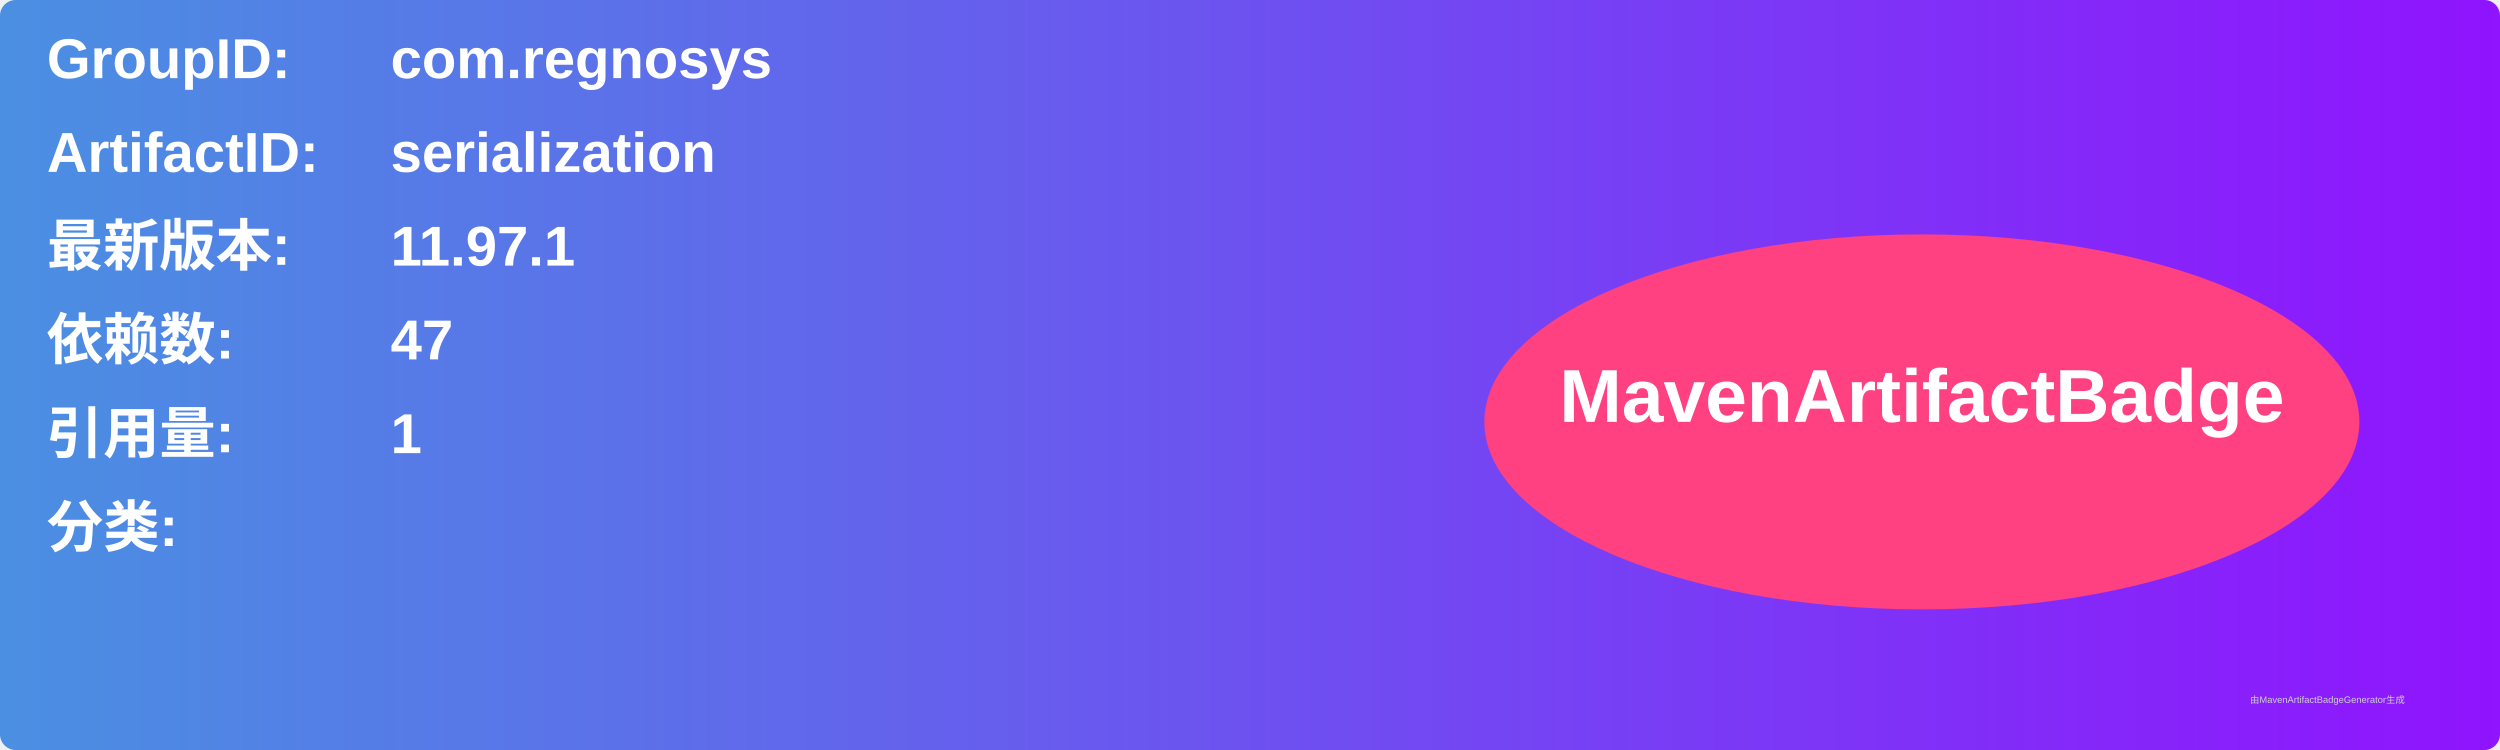
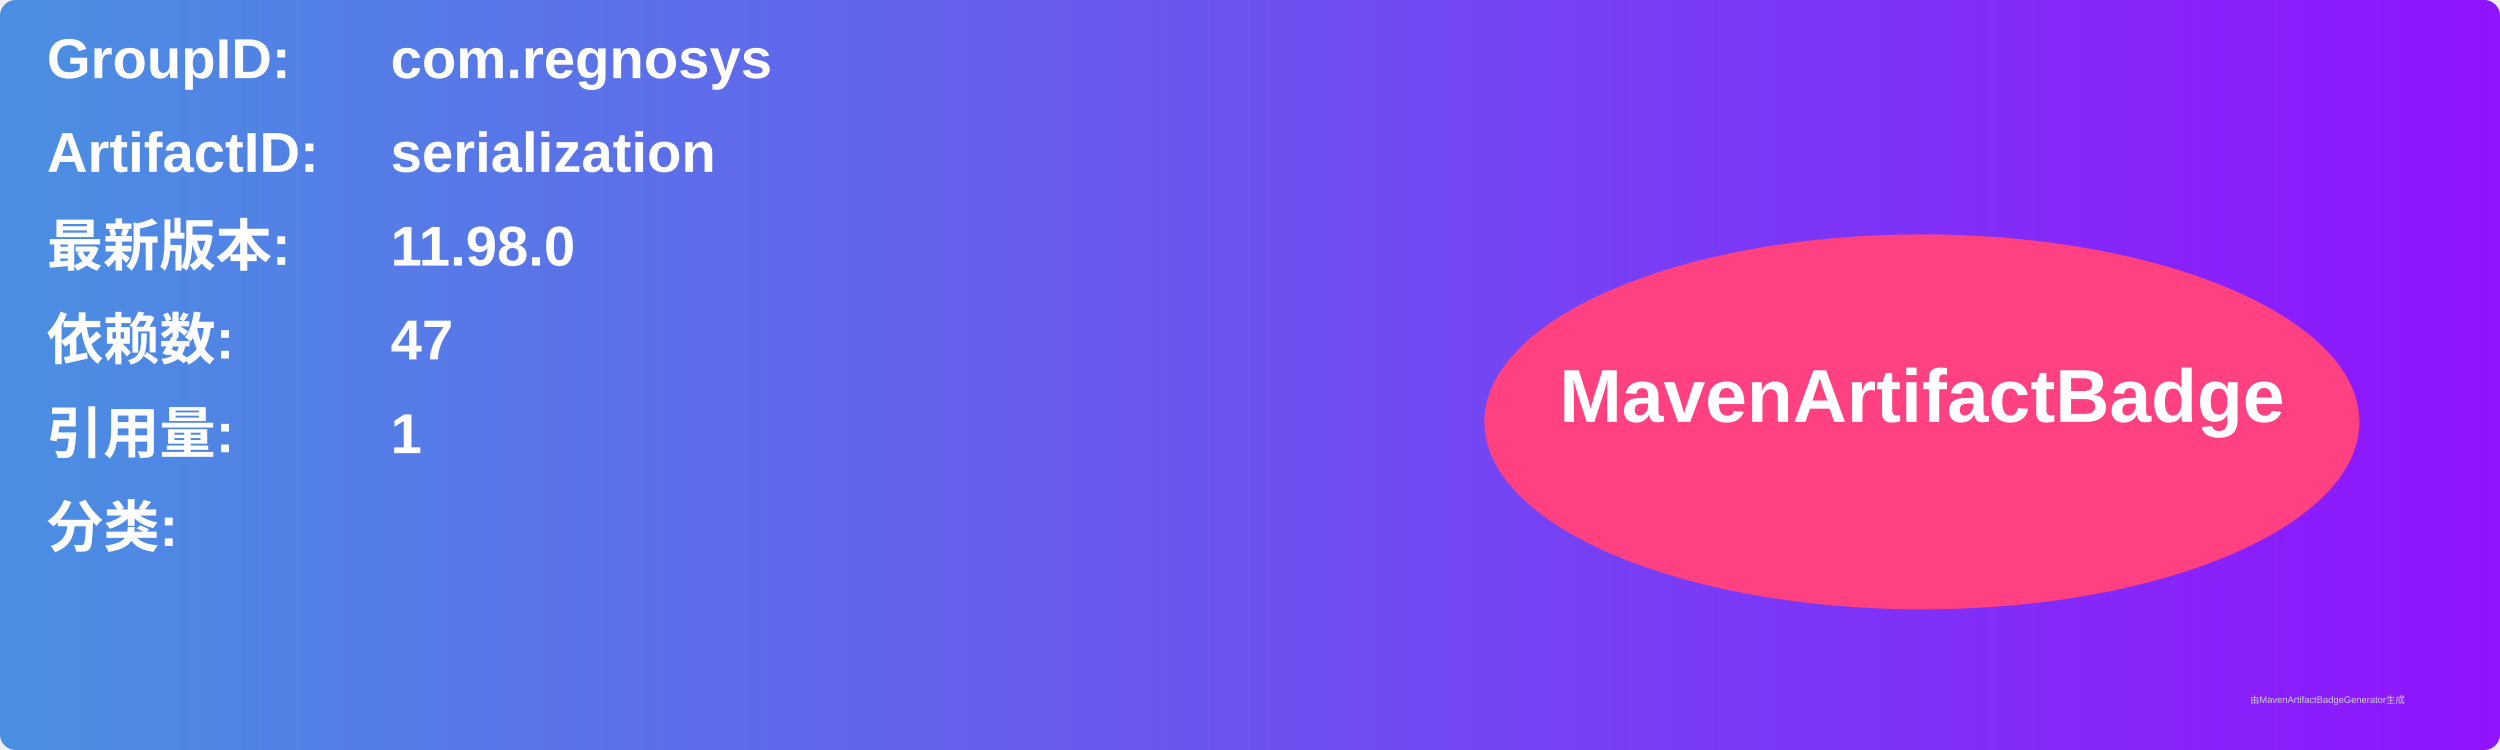
<svg xmlns="http://www.w3.org/2000/svg" width="800" height="240" viewBox="0 0 800 240">
  <linearGradient id="grad" x1="0%" y1="0%" x2="100%" y2="0%">
    <stop offset="0%" stop-color="#4a90e2" />
    <stop offset="100%" stop-color="#9013fe" />
  </linearGradient>
  <rect width="100%" height="100%" rx="5" ry="5" fill="url(#grad)" />
  <g transform="translate(15, 15)">
    <text x="0" y="10" font-family="Arial" font-size="18" fill="white" font-weight="bold" width="260">GroupID:</text>
    <text x="110" y="10" font-family="Arial" font-size="18" fill="white" font-weight="bold" width="460">com.regnosys</text>
    <text x="0" y="40" font-family="Arial" font-size="18" fill="white" font-weight="bold" width="260">ArtifactID:</text>
    <text x="110" y="40" font-family="Arial" font-size="18" fill="white" font-weight="bold" width="460">serialization</text>
    <text x="0" y="70" font-family="Arial" font-size="18" fill="white" font-weight="bold">最新版本:</text>
    <text x="110" y="70" font-family="Arial" font-size="18" fill="white" font-weight="bold">
-       <tspan font-weight="bold">11.97.1</tspan>
+       <tspan font-weight="bold">11.98.0</tspan>
    </text>
    <text x="0" y="100" font-family="Arial" font-size="18" fill="white" font-weight="bold">依赖数: </text>
    <text x="110" y="100" font-family="Arial" font-size="18" fill="white">
      <tspan font-weight="bold">47</tspan>
    </text>
    <text x="0" y="130" font-family="Arial" font-size="18" fill="white" font-weight="bold">引用量: </text>
    <text x="110" y="130" font-family="Arial" font-size="18" fill="white">
      <tspan font-weight="bold">1</tspan>
    </text>
    <text x="0" y="160" font-family="Arial" font-size="18" fill="white" font-weight="bold">分类:</text>
    <text x="10" y="190" font-family="Arial" font-size="10" fill="white">
      <tspan font-weight="bold" />
    </text>
    <ellipse cx="600" cy="120" rx="140" ry="60" fill="#ff4081" />
    <text x="600" y="120" text-anchor="middle" font-family="Arial" font-size="24" fill="white" font-weight="bold">MavenArtifactBadge</text>
  </g>
  <text x="720" y="225" font-family="Arial" font-size="3" fill="#d0d0d0">由MavenArtifactBadgeGenerator生成</text>
</svg>
